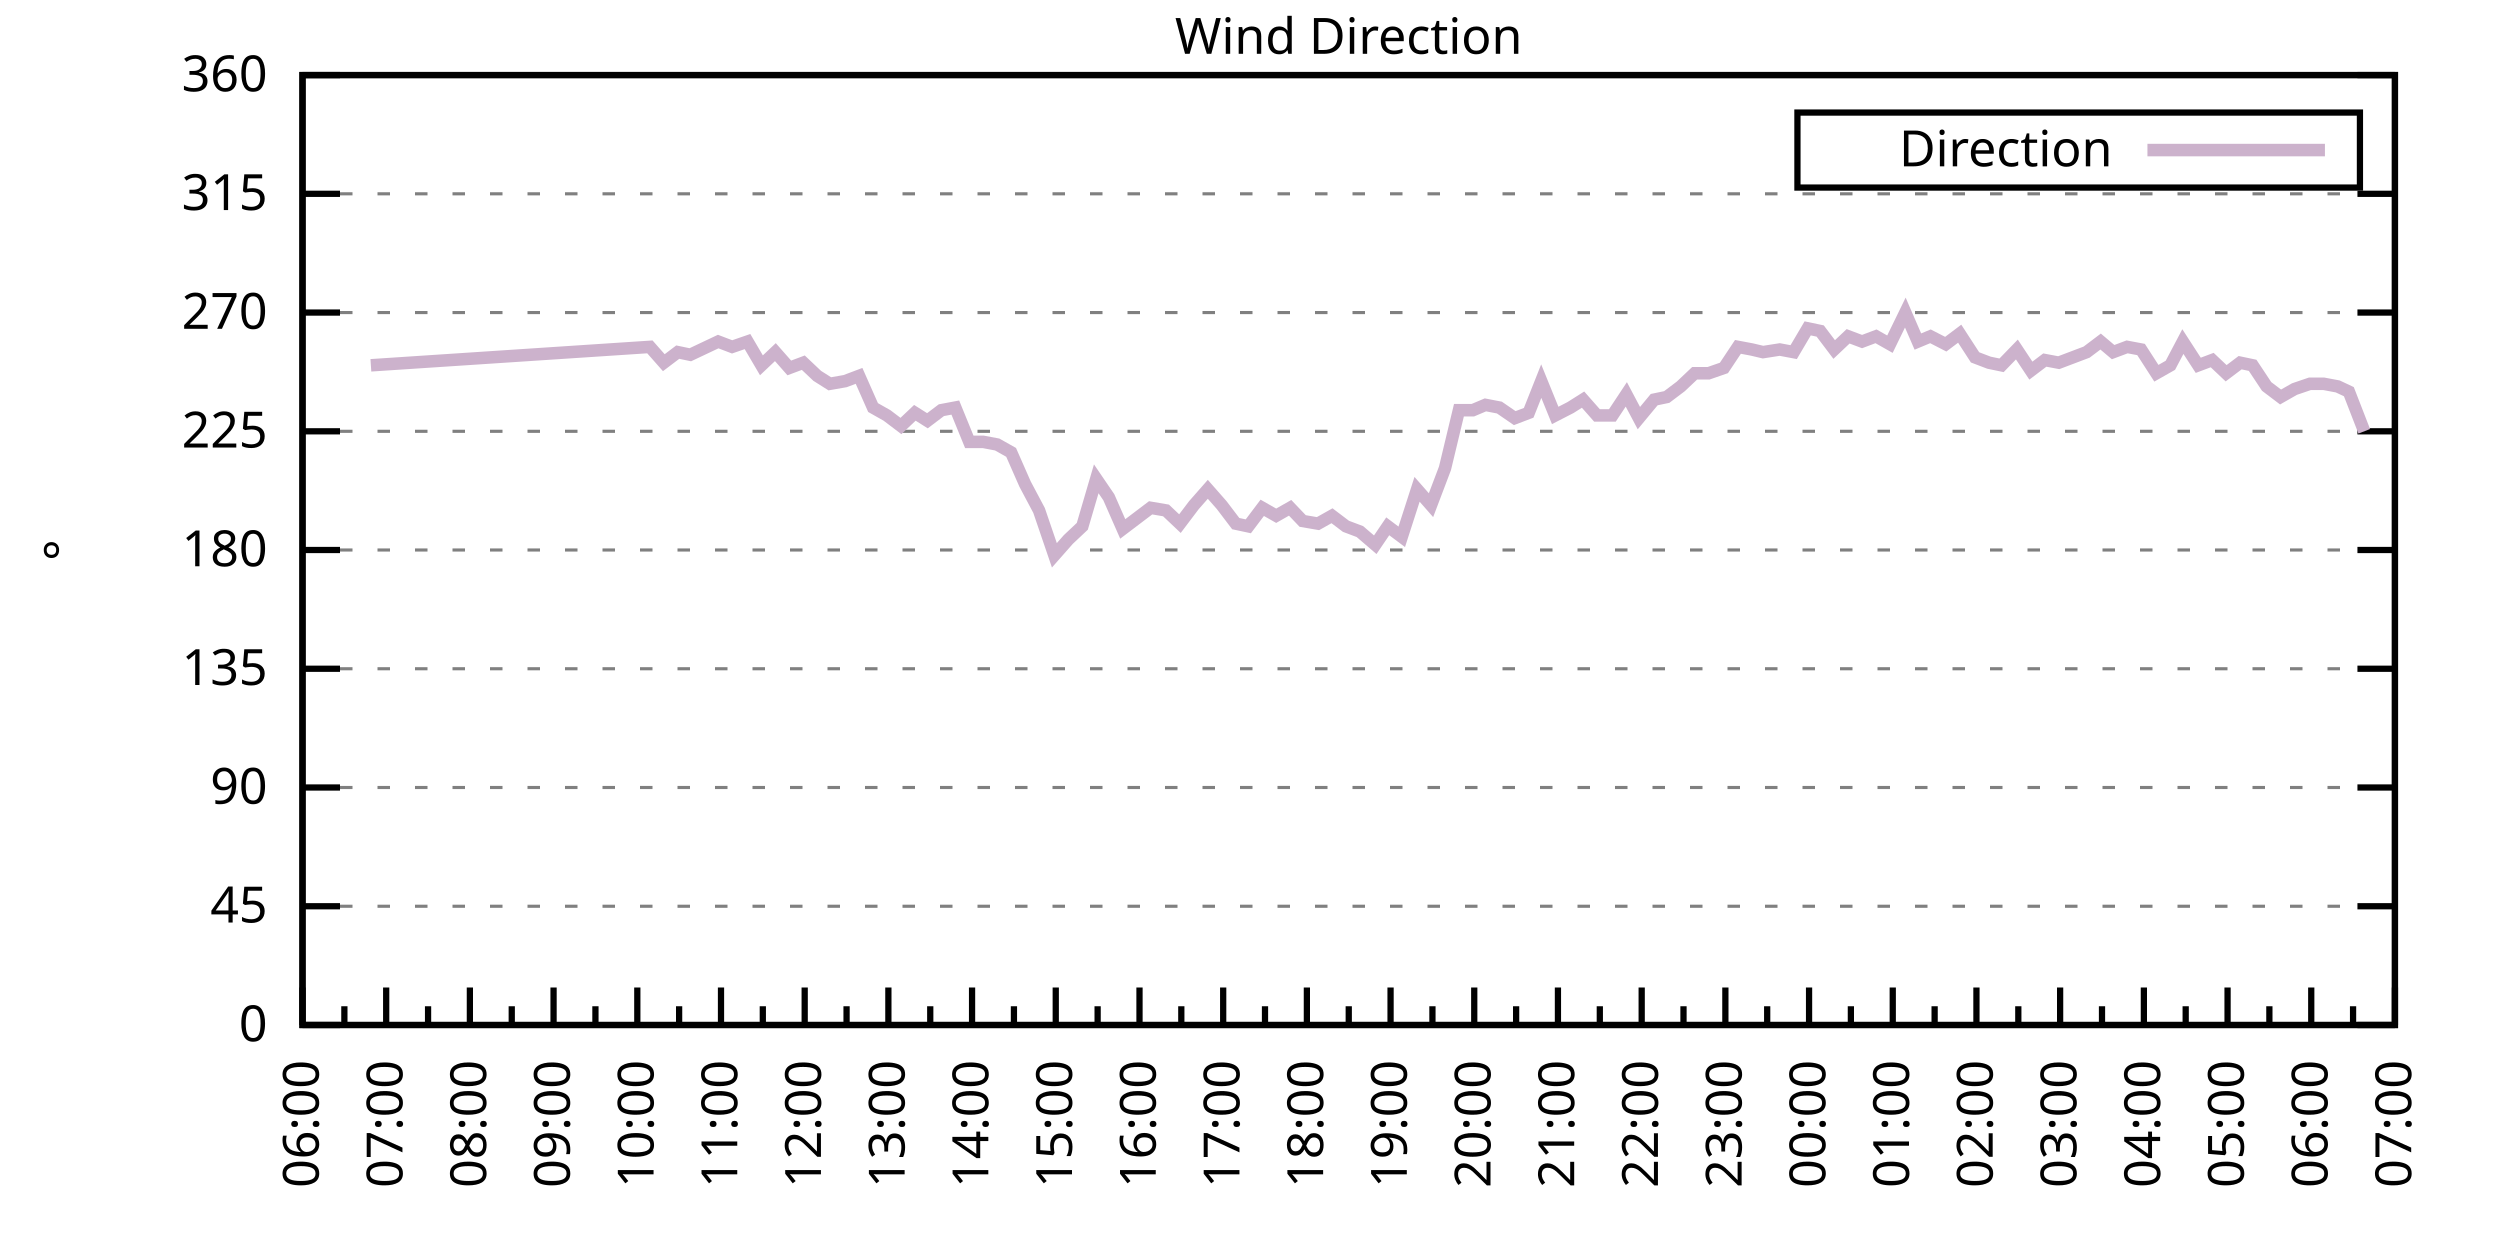
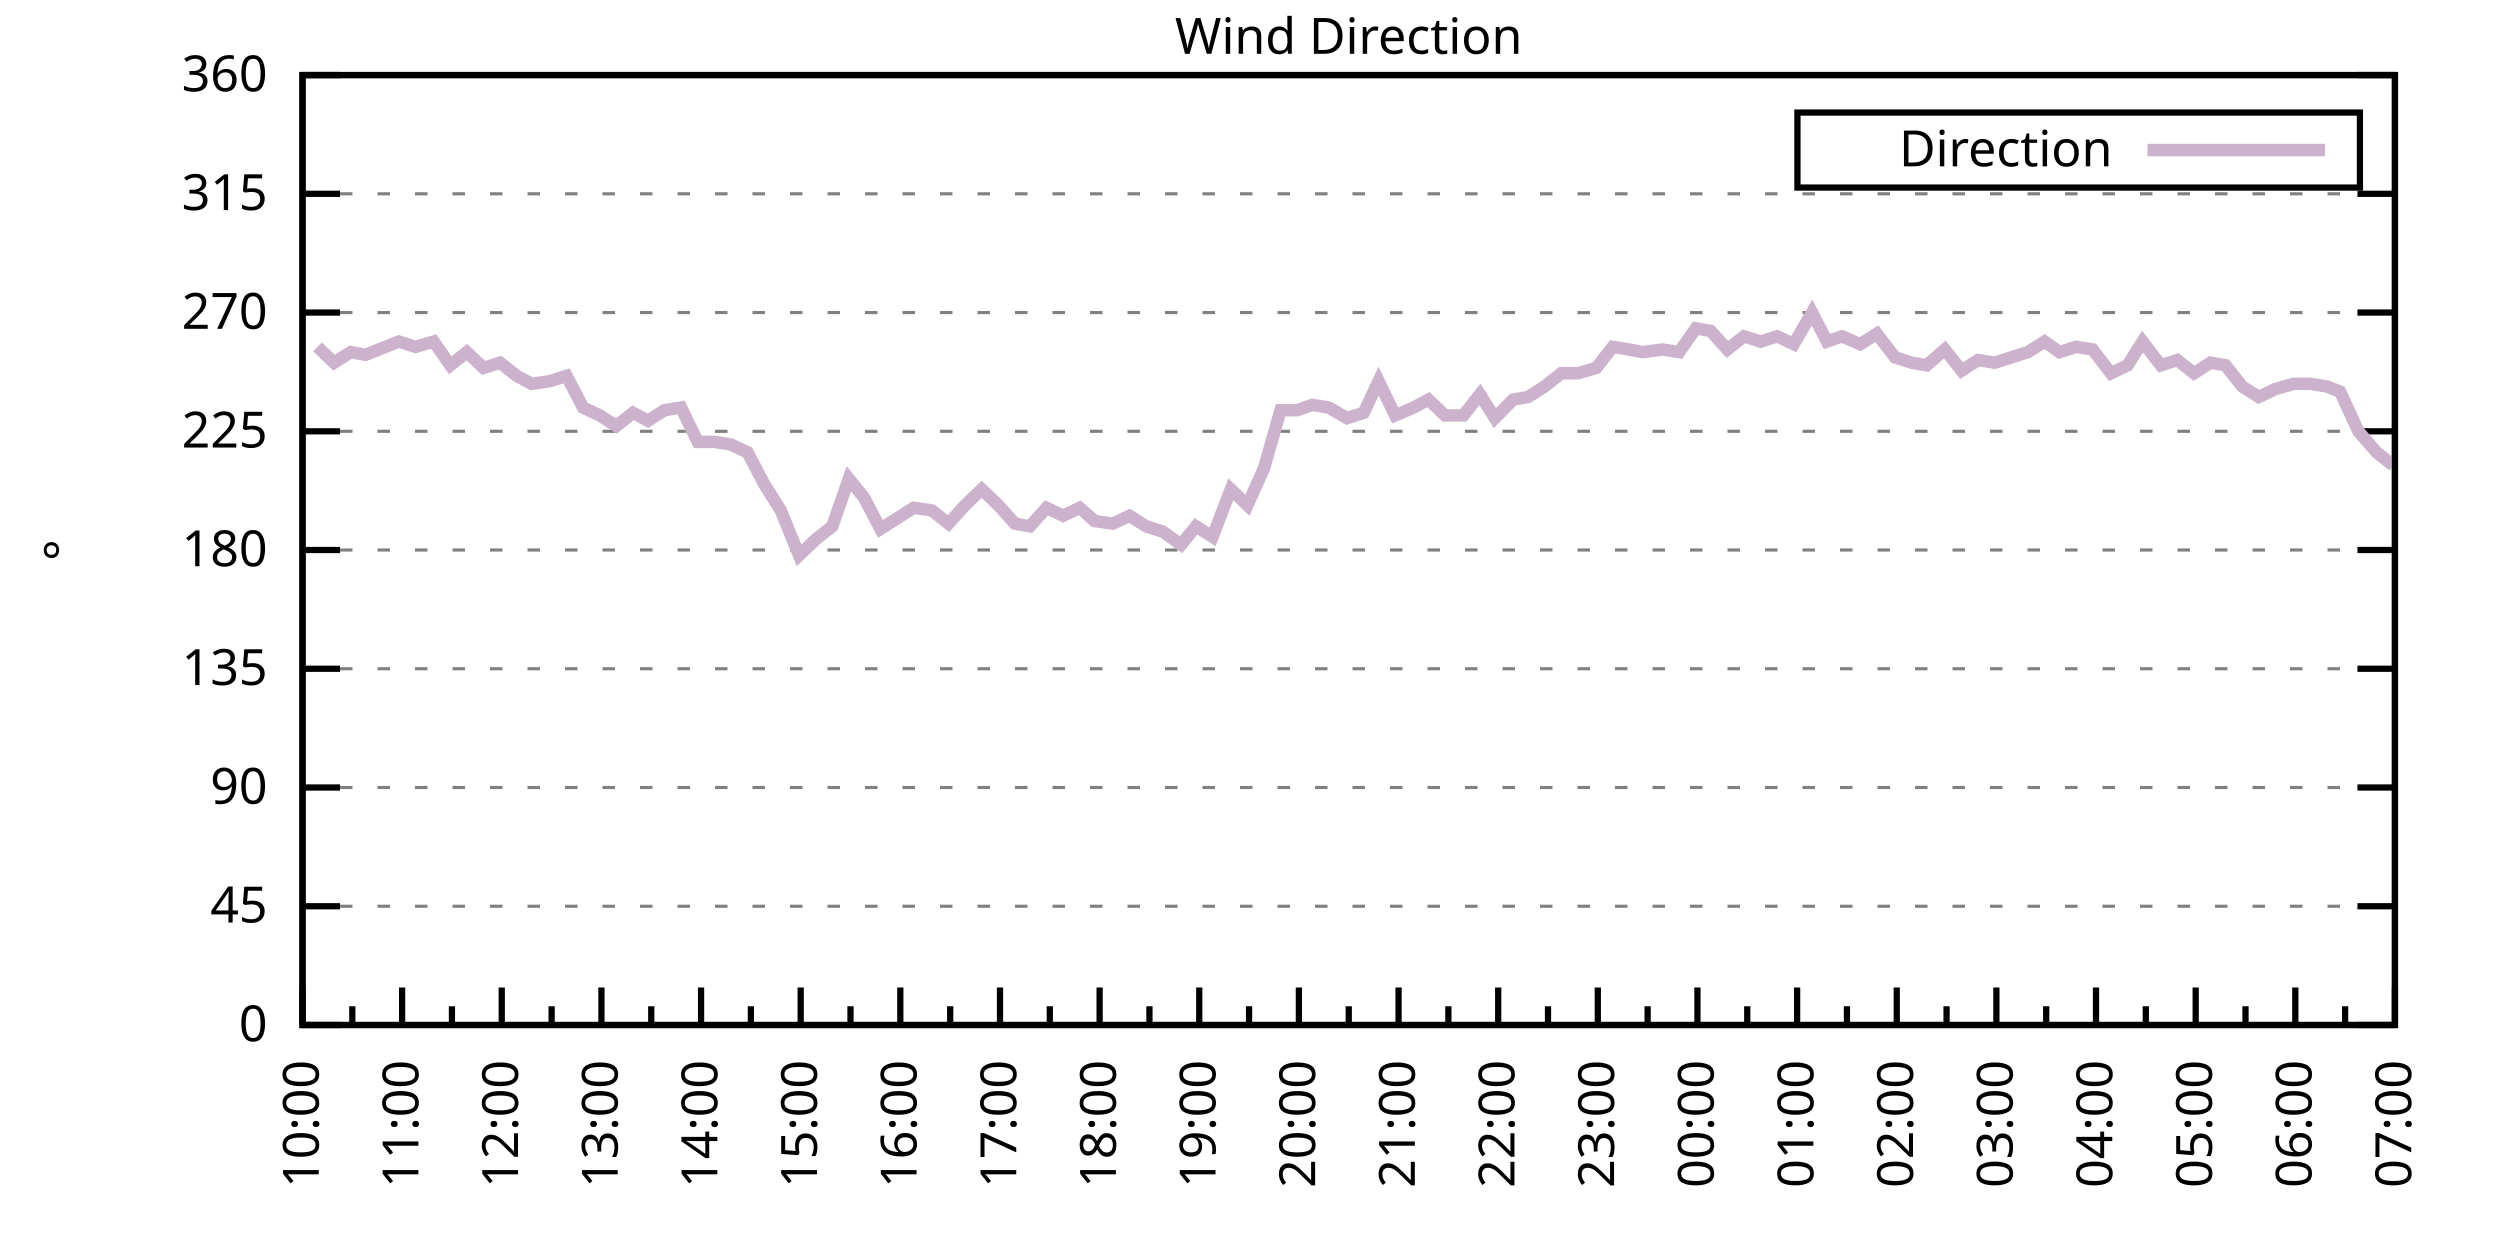
<svg xmlns="http://www.w3.org/2000/svg" xmlns:xlink="http://www.w3.org/1999/xlink" width="400" height="200" viewBox="0 0 400 200">
  <g id="gnuplot_canvas">
    <rect x="0" y="0" width="400" height="200" fill="none" />
    <defs>
      <circle id="gpDot" r="0.5" stroke-width="0.5" stroke="currentColor" />
      <path id="gpPt0" stroke-width="0.333" stroke="currentColor" d="M-1,0 h2 M0,-1 v2" />
      <path id="gpPt1" stroke-width="0.333" stroke="currentColor" d="M-1,-1 L1,1 M1,-1 L-1,1" />
      <path id="gpPt2" stroke-width="0.333" stroke="currentColor" d="M-1,0 L1,0 M0,-1 L0,1 M-1,-1 L1,1 M-1,1 L1,-1" />
      <rect id="gpPt3" stroke-width="0.333" stroke="currentColor" x="-1" y="-1" width="2" height="2" />
      <rect id="gpPt4" stroke-width="0.333" stroke="currentColor" fill="currentColor" x="-1" y="-1" width="2" height="2" />
      <circle id="gpPt5" stroke-width="0.333" stroke="currentColor" cx="0" cy="0" r="1" />
      <use xlink:href="#gpPt5" id="gpPt6" fill="currentColor" stroke="none" />
      <path id="gpPt7" stroke-width="0.333" stroke="currentColor" d="M0,-1.33 L-1.33,0.67 L1.33,0.67 z" />
      <use xlink:href="#gpPt7" id="gpPt8" fill="currentColor" stroke="none" />
      <use xlink:href="#gpPt7" id="gpPt9" stroke="currentColor" transform="rotate(180)" />
      <use xlink:href="#gpPt9" id="gpPt10" fill="currentColor" stroke="none" />
      <use xlink:href="#gpPt3" id="gpPt11" stroke="currentColor" transform="rotate(45)" />
      <use xlink:href="#gpPt11" id="gpPt12" fill="currentColor" stroke="none" />
      <path id="gpPt13" stroke-width="0.333" stroke="currentColor" d="M0,1.330 L1.265,0.411 L0.782,-1.067 L-0.782,-1.076 L-1.265,0.411 z" />
      <use xlink:href="#gpPt13" id="gpPt14" fill="currentColor" stroke="none" />
      <filter id="textbox" filterUnits="objectBoundingBox" x="0" y="0" height="1" width="1">
        <feFlood flood-color="white" flood-opacity="1" result="bgnd" />
        <feComposite in="SourceGraphic" in2="bgnd" operator="atop" />
      </filter>
      <filter id="greybox" filterUnits="objectBoundingBox" x="0" y="0" height="1" width="1">
        <feFlood flood-color="lightgrey" flood-opacity="1" result="grey" />
        <feComposite in="SourceGraphic" in2="grey" operator="atop" />
      </filter>
    </defs>
    <g fill="none" color="white" stroke="currentColor" stroke-width="1.00" stroke-linecap="butt" stroke-linejoin="miter">
</g>
    <g fill="none" color="black" stroke="currentColor" stroke-width="1.00" stroke-linecap="butt" stroke-linejoin="miter">
      <g stroke="none" shape-rendering="crispEdges">
        <polygon fill="rgb(255, 255, 255)" points="48.40,164.00 383.18,164.00 383.18,12.02 48.40,12.02 " />
      </g>
    </g>
    <g fill="none" color="black" stroke="currentColor" stroke-width="1.00" stroke-linecap="butt" stroke-linejoin="miter">
</g>
    <g fill="none" color="black" stroke="black" stroke-width="0.50" stroke-linecap="butt" stroke-linejoin="miter">
</g>
    <g fill="none" color="gray" stroke="currentColor" stroke-width="0.50" stroke-linecap="butt" stroke-linejoin="miter">
      <path stroke="gray" stroke-dasharray="2,4" class="gridline" d="M48.40,164.00 L383.19,164.00  " />
    </g>
    <g fill="none" color="gray" stroke="gray" stroke-width="1.00" stroke-linecap="butt" stroke-linejoin="miter">
</g>
    <g fill="none" color="black" stroke="currentColor" stroke-width="1.00" stroke-linecap="butt" stroke-linejoin="miter">
      <path stroke="black" d="M48.40,164.00 L54.40,164.00 M383.19,164.00 L377.19,164.00  " />
      <g transform="translate(42.80,166.60)" stroke="none" fill="black" font-family="Sans" font-size="8.00" text-anchor="end">
        <text>
          <tspan font-family="Sans"> 0</tspan>
        </text>
      </g>
    </g>
    <g fill="none" color="black" stroke="currentColor" stroke-width="1.00" stroke-linecap="butt" stroke-linejoin="miter">
</g>
    <g fill="none" color="black" stroke="black" stroke-width="0.50" stroke-linecap="butt" stroke-linejoin="miter">
</g>
    <g fill="none" color="gray" stroke="currentColor" stroke-width="0.50" stroke-linecap="butt" stroke-linejoin="miter">
      <path stroke="gray" stroke-dasharray="2,4" class="gridline" d="M48.40,145.00 L383.19,145.00  " />
    </g>
    <g fill="none" color="gray" stroke="gray" stroke-width="1.00" stroke-linecap="butt" stroke-linejoin="miter">
</g>
    <g fill="none" color="black" stroke="currentColor" stroke-width="1.00" stroke-linecap="butt" stroke-linejoin="miter">
      <path stroke="black" d="M48.40,145.00 L54.40,145.00 M383.19,145.00 L377.19,145.00  " />
      <g transform="translate(42.80,147.60)" stroke="none" fill="black" font-family="Sans" font-size="8.00" text-anchor="end">
        <text>
          <tspan font-family="Sans"> 45</tspan>
        </text>
      </g>
    </g>
    <g fill="none" color="black" stroke="currentColor" stroke-width="1.00" stroke-linecap="butt" stroke-linejoin="miter">
</g>
    <g fill="none" color="black" stroke="black" stroke-width="0.50" stroke-linecap="butt" stroke-linejoin="miter">
</g>
    <g fill="none" color="gray" stroke="currentColor" stroke-width="0.50" stroke-linecap="butt" stroke-linejoin="miter">
      <path stroke="gray" stroke-dasharray="2,4" class="gridline" d="M48.40,126.00 L383.19,126.00  " />
    </g>
    <g fill="none" color="gray" stroke="gray" stroke-width="1.00" stroke-linecap="butt" stroke-linejoin="miter">
</g>
    <g fill="none" color="black" stroke="currentColor" stroke-width="1.00" stroke-linecap="butt" stroke-linejoin="miter">
      <path stroke="black" d="M48.40,126.00 L54.40,126.00 M383.19,126.00 L377.19,126.00  " />
      <g transform="translate(42.80,128.60)" stroke="none" fill="black" font-family="Sans" font-size="8.00" text-anchor="end">
        <text>
          <tspan font-family="Sans"> 90</tspan>
        </text>
      </g>
    </g>
    <g fill="none" color="black" stroke="currentColor" stroke-width="1.00" stroke-linecap="butt" stroke-linejoin="miter">
</g>
    <g fill="none" color="black" stroke="black" stroke-width="0.50" stroke-linecap="butt" stroke-linejoin="miter">
</g>
    <g fill="none" color="gray" stroke="currentColor" stroke-width="0.50" stroke-linecap="butt" stroke-linejoin="miter">
      <path stroke="gray" stroke-dasharray="2,4" class="gridline" d="M48.40,107.00 L383.19,107.00  " />
    </g>
    <g fill="none" color="gray" stroke="gray" stroke-width="1.00" stroke-linecap="butt" stroke-linejoin="miter">
</g>
    <g fill="none" color="black" stroke="currentColor" stroke-width="1.00" stroke-linecap="butt" stroke-linejoin="miter">
      <path stroke="black" d="M48.40,107.00 L54.40,107.00 M383.19,107.00 L377.19,107.00  " />
      <g transform="translate(42.80,109.60)" stroke="none" fill="black" font-family="Sans" font-size="8.00" text-anchor="end">
        <text>
          <tspan font-family="Sans"> 135</tspan>
        </text>
      </g>
    </g>
    <g fill="none" color="black" stroke="currentColor" stroke-width="1.00" stroke-linecap="butt" stroke-linejoin="miter">
</g>
    <g fill="none" color="black" stroke="black" stroke-width="0.50" stroke-linecap="butt" stroke-linejoin="miter">
</g>
    <g fill="none" color="gray" stroke="currentColor" stroke-width="0.50" stroke-linecap="butt" stroke-linejoin="miter">
      <path stroke="gray" stroke-dasharray="2,4" class="gridline" d="M48.40,88.00 L383.19,88.00  " />
    </g>
    <g fill="none" color="gray" stroke="gray" stroke-width="1.00" stroke-linecap="butt" stroke-linejoin="miter">
</g>
    <g fill="none" color="black" stroke="currentColor" stroke-width="1.00" stroke-linecap="butt" stroke-linejoin="miter">
      <path stroke="black" d="M48.40,88.00 L54.40,88.00 M383.19,88.00 L377.19,88.00  " />
      <g transform="translate(42.80,90.60)" stroke="none" fill="black" font-family="Sans" font-size="8.00" text-anchor="end">
        <text>
          <tspan font-family="Sans"> 180</tspan>
        </text>
      </g>
    </g>
    <g fill="none" color="black" stroke="currentColor" stroke-width="1.00" stroke-linecap="butt" stroke-linejoin="miter">
</g>
    <g fill="none" color="black" stroke="black" stroke-width="0.50" stroke-linecap="butt" stroke-linejoin="miter">
</g>
    <g fill="none" color="gray" stroke="currentColor" stroke-width="0.50" stroke-linecap="butt" stroke-linejoin="miter">
      <path stroke="gray" stroke-dasharray="2,4" class="gridline" d="M48.40,69.01 L383.19,69.01  " />
    </g>
    <g fill="none" color="gray" stroke="gray" stroke-width="1.00" stroke-linecap="butt" stroke-linejoin="miter">
</g>
    <g fill="none" color="black" stroke="currentColor" stroke-width="1.00" stroke-linecap="butt" stroke-linejoin="miter">
      <path stroke="black" d="M48.40,69.01 L54.40,69.01 M383.19,69.01 L377.19,69.01  " />
      <g transform="translate(42.80,71.61)" stroke="none" fill="black" font-family="Sans" font-size="8.00" text-anchor="end">
        <text>
          <tspan font-family="Sans"> 225</tspan>
        </text>
      </g>
    </g>
    <g fill="none" color="black" stroke="currentColor" stroke-width="1.00" stroke-linecap="butt" stroke-linejoin="miter">
</g>
    <g fill="none" color="black" stroke="black" stroke-width="0.50" stroke-linecap="butt" stroke-linejoin="miter">
</g>
    <g fill="none" color="gray" stroke="currentColor" stroke-width="0.50" stroke-linecap="butt" stroke-linejoin="miter">
      <path stroke="gray" stroke-dasharray="2,4" class="gridline" d="M48.40,50.01 L383.19,50.01  " />
    </g>
    <g fill="none" color="gray" stroke="gray" stroke-width="1.00" stroke-linecap="butt" stroke-linejoin="miter">
</g>
    <g fill="none" color="black" stroke="currentColor" stroke-width="1.00" stroke-linecap="butt" stroke-linejoin="miter">
      <path stroke="black" d="M48.40,50.01 L54.40,50.01 M383.19,50.01 L377.19,50.01  " />
      <g transform="translate(42.80,52.61)" stroke="none" fill="black" font-family="Sans" font-size="8.00" text-anchor="end">
        <text>
          <tspan font-family="Sans"> 270</tspan>
        </text>
      </g>
    </g>
    <g fill="none" color="black" stroke="currentColor" stroke-width="1.00" stroke-linecap="butt" stroke-linejoin="miter">
</g>
    <g fill="none" color="black" stroke="black" stroke-width="0.50" stroke-linecap="butt" stroke-linejoin="miter">
</g>
    <g fill="none" color="gray" stroke="currentColor" stroke-width="0.50" stroke-linecap="butt" stroke-linejoin="miter">
      <path stroke="gray" stroke-dasharray="2,4" class="gridline" d="M48.40,31.01 L383.19,31.01  " />
    </g>
    <g fill="none" color="gray" stroke="gray" stroke-width="1.00" stroke-linecap="butt" stroke-linejoin="miter">
</g>
    <g fill="none" color="black" stroke="currentColor" stroke-width="1.00" stroke-linecap="butt" stroke-linejoin="miter">
      <path stroke="black" d="M48.40,31.01 L54.40,31.01 M383.19,31.01 L377.19,31.01  " />
      <g transform="translate(42.80,33.61)" stroke="none" fill="black" font-family="Sans" font-size="8.00" text-anchor="end">
        <text>
          <tspan font-family="Sans"> 315</tspan>
        </text>
      </g>
    </g>
    <g fill="none" color="black" stroke="currentColor" stroke-width="1.00" stroke-linecap="butt" stroke-linejoin="miter">
</g>
    <g fill="none" color="black" stroke="black" stroke-width="0.50" stroke-linecap="butt" stroke-linejoin="miter">
</g>
    <g fill="none" color="gray" stroke="currentColor" stroke-width="0.50" stroke-linecap="butt" stroke-linejoin="miter">
      <path stroke="gray" stroke-dasharray="2,4" class="gridline" d="M48.40,12.01 L383.19,12.01  " />
    </g>
    <g fill="none" color="gray" stroke="gray" stroke-width="1.00" stroke-linecap="butt" stroke-linejoin="miter">
</g>
    <g fill="none" color="black" stroke="currentColor" stroke-width="1.00" stroke-linecap="butt" stroke-linejoin="miter">
      <path stroke="black" d="M48.40,12.01 L54.40,12.01 M383.19,12.01 L377.19,12.01  " />
      <g transform="translate(42.80,14.61)" stroke="none" fill="black" font-family="Sans" font-size="8.00" text-anchor="end">
        <text>
          <tspan font-family="Sans"> 360</tspan>
        </text>
      </g>
    </g>
    <g fill="none" color="black" stroke="currentColor" stroke-width="1.00" stroke-linecap="butt" stroke-linejoin="miter">
      <path stroke="black" d="M48.40,164.00 L48.40,158.00  " />
      <g transform="translate(51.00,169.60) rotate(270)" stroke="none" fill="black" font-family="Sans" font-size="8.00" text-anchor="end">
        <text>
+           <tspan font-family="Sans">10:00</tspan>
+         </text>
+       </g>
+     </g>
+     <g fill="none" color="black" stroke="currentColor" stroke-width="1.00" stroke-linecap="butt" stroke-linejoin="miter">
+       <path stroke="black" d="M56.37,164.00 L56.37,161.00 M64.34,164.00 L64.34,158.00  " />
+       <g transform="translate(66.94,169.60) rotate(270)" stroke="none" fill="black" font-family="Sans" font-size="8.00" text-anchor="end">
+         <text>
+           <tspan font-family="Sans">11:00</tspan>
+         </text>
+       </g>
+     </g>
+     <g fill="none" color="black" stroke="currentColor" stroke-width="1.00" stroke-linecap="butt" stroke-linejoin="miter">
+       <path stroke="black" d="M72.31,164.00 L72.31,161.00 M80.28,164.00 L80.28,158.00  " />
+       <g transform="translate(82.88,169.60) rotate(270)" stroke="none" fill="black" font-family="Sans" font-size="8.00" text-anchor="end">
+         <text>
+           <tspan font-family="Sans">12:00</tspan>
+         </text>
+       </g>
+     </g>
+     <g fill="none" color="black" stroke="currentColor" stroke-width="1.00" stroke-linecap="butt" stroke-linejoin="miter">
+       <path stroke="black" d="M88.26,164.00 L88.26,161.00 M96.23,164.00 L96.23,158.00  " />
+       <g transform="translate(98.83,169.60) rotate(270)" stroke="none" fill="black" font-family="Sans" font-size="8.00" text-anchor="end">
+         <text>
+           <tspan font-family="Sans">13:00</tspan>
+         </text>
+       </g>
+     </g>
+     <g fill="none" color="black" stroke="currentColor" stroke-width="1.00" stroke-linecap="butt" stroke-linejoin="miter">
+       <path stroke="black" d="M104.20,164.00 L104.20,161.00 M112.17,164.00 L112.17,158.00  " />
+       <g transform="translate(114.77,169.60) rotate(270)" stroke="none" fill="black" font-family="Sans" font-size="8.00" text-anchor="end">
+         <text>
+           <tspan font-family="Sans">14:00</tspan>
+         </text>
+       </g>
+     </g>
+     <g fill="none" color="black" stroke="currentColor" stroke-width="1.00" stroke-linecap="butt" stroke-linejoin="miter">
+       <path stroke="black" d="M120.14,164.00 L120.14,161.00 M128.11,164.00 L128.11,158.00  " />
+       <g transform="translate(130.71,169.60) rotate(270)" stroke="none" fill="black" font-family="Sans" font-size="8.00" text-anchor="end">
+         <text>
+           <tspan font-family="Sans">15:00</tspan>
+         </text>
+       </g>
+     </g>
+     <g fill="none" color="black" stroke="currentColor" stroke-width="1.00" stroke-linecap="butt" stroke-linejoin="miter">
+       <path stroke="black" d="M136.08,164.00 L136.08,161.00 M144.05,164.00 L144.05,158.00  " />
+       <g transform="translate(146.65,169.60) rotate(270)" stroke="none" fill="black" font-family="Sans" font-size="8.00" text-anchor="end">
+         <text>
+           <tspan font-family="Sans">16:00</tspan>
+         </text>
+       </g>
+     </g>
+     <g fill="none" color="black" stroke="currentColor" stroke-width="1.00" stroke-linecap="butt" stroke-linejoin="miter">
+       <path stroke="black" d="M152.03,164.00 L152.03,161.00 M160.00,164.00 L160.00,158.00  " />
+       <g transform="translate(162.60,169.60) rotate(270)" stroke="none" fill="black" font-family="Sans" font-size="8.00" text-anchor="end">
+         <text>
+           <tspan font-family="Sans">17:00</tspan>
+         </text>
+       </g>
+     </g>
+     <g fill="none" color="black" stroke="currentColor" stroke-width="1.00" stroke-linecap="butt" stroke-linejoin="miter">
+       <path stroke="black" d="M167.97,164.00 L167.97,161.00 M175.94,164.00 L175.94,158.00  " />
+       <g transform="translate(178.54,169.60) rotate(270)" stroke="none" fill="black" font-family="Sans" font-size="8.00" text-anchor="end">
+         <text>
+           <tspan font-family="Sans">18:00</tspan>
+         </text>
+       </g>
+     </g>
+     <g fill="none" color="black" stroke="currentColor" stroke-width="1.00" stroke-linecap="butt" stroke-linejoin="miter">
+       <path stroke="black" d="M183.91,164.00 L183.91,161.00 M191.88,164.00 L191.88,158.00  " />
+       <g transform="translate(194.48,169.60) rotate(270)" stroke="none" fill="black" font-family="Sans" font-size="8.00" text-anchor="end">
+         <text>
+           <tspan font-family="Sans">19:00</tspan>
+         </text>
+       </g>
+     </g>
+     <g fill="none" color="black" stroke="currentColor" stroke-width="1.00" stroke-linecap="butt" stroke-linejoin="miter">
+       <path stroke="black" d="M199.85,164.00 L199.85,161.00 M207.82,164.00 L207.82,158.00  " />
+       <g transform="translate(210.42,169.60) rotate(270)" stroke="none" fill="black" font-family="Sans" font-size="8.00" text-anchor="end">
+         <text>
+           <tspan font-family="Sans">20:00</tspan>
+         </text>
+       </g>
+     </g>
+     <g fill="none" color="black" stroke="currentColor" stroke-width="1.00" stroke-linecap="butt" stroke-linejoin="miter">
+       <path stroke="black" d="M215.80,164.00 L215.80,161.00 M223.77,164.00 L223.77,158.00  " />
+       <g transform="translate(226.37,169.60) rotate(270)" stroke="none" fill="black" font-family="Sans" font-size="8.00" text-anchor="end">
+         <text>
+           <tspan font-family="Sans">21:00</tspan>
+         </text>
+       </g>
+     </g>
+     <g fill="none" color="black" stroke="currentColor" stroke-width="1.00" stroke-linecap="butt" stroke-linejoin="miter">
+       <path stroke="black" d="M231.74,164.00 L231.74,161.00 M239.71,164.00 L239.71,158.00  " />
+       <g transform="translate(242.31,169.60) rotate(270)" stroke="none" fill="black" font-family="Sans" font-size="8.00" text-anchor="end">
+         <text>
+           <tspan font-family="Sans">22:00</tspan>
+         </text>
+       </g>
+     </g>
+     <g fill="none" color="black" stroke="currentColor" stroke-width="1.00" stroke-linecap="butt" stroke-linejoin="miter">
+       <path stroke="black" d="M247.68,164.00 L247.68,161.00 M255.65,164.00 L255.65,158.00  " />
+       <g transform="translate(258.25,169.60) rotate(270)" stroke="none" fill="black" font-family="Sans" font-size="8.00" text-anchor="end">
+         <text>
+           <tspan font-family="Sans">23:00</tspan>
+         </text>
+       </g>
+     </g>
+     <g fill="none" color="black" stroke="currentColor" stroke-width="1.00" stroke-linecap="butt" stroke-linejoin="miter">
+       <path stroke="black" d="M263.62,164.00 L263.62,161.00 M271.59,164.00 L271.59,158.00  " />
+       <g transform="translate(274.19,169.60) rotate(270)" stroke="none" fill="black" font-family="Sans" font-size="8.00" text-anchor="end">
+         <text>
+           <tspan font-family="Sans">00:00</tspan>
+         </text>
+       </g>
+     </g>
+     <g fill="none" color="black" stroke="currentColor" stroke-width="1.00" stroke-linecap="butt" stroke-linejoin="miter">
+       <path stroke="black" d="M279.56,164.00 L279.56,161.00 M287.54,164.00 L287.54,158.00  " />
+       <g transform="translate(290.14,169.60) rotate(270)" stroke="none" fill="black" font-family="Sans" font-size="8.00" text-anchor="end">
+         <text>
+           <tspan font-family="Sans">01:00</tspan>
+         </text>
+       </g>
+     </g>
+     <g fill="none" color="black" stroke="currentColor" stroke-width="1.00" stroke-linecap="butt" stroke-linejoin="miter">
+       <path stroke="black" d="M295.51,164.00 L295.51,161.00 M303.48,164.00 L303.48,158.00  " />
+       <g transform="translate(306.08,169.60) rotate(270)" stroke="none" fill="black" font-family="Sans" font-size="8.00" text-anchor="end">
+         <text>
+           <tspan font-family="Sans">02:00</tspan>
+         </text>
+       </g>
+     </g>
+     <g fill="none" color="black" stroke="currentColor" stroke-width="1.00" stroke-linecap="butt" stroke-linejoin="miter">
+       <path stroke="black" d="M311.45,164.00 L311.45,161.00 M319.42,164.00 L319.42,158.00  " />
+       <g transform="translate(322.02,169.60) rotate(270)" stroke="none" fill="black" font-family="Sans" font-size="8.00" text-anchor="end">
+         <text>
+           <tspan font-family="Sans">03:00</tspan>
+         </text>
+       </g>
+     </g>
+     <g fill="none" color="black" stroke="currentColor" stroke-width="1.00" stroke-linecap="butt" stroke-linejoin="miter">
+       <path stroke="black" d="M327.39,164.00 L327.39,161.00 M335.36,164.00 L335.36,158.00  " />
+       <g transform="translate(337.96,169.60) rotate(270)" stroke="none" fill="black" font-family="Sans" font-size="8.00" text-anchor="end">
+         <text>
+           <tspan font-family="Sans">04:00</tspan>
+         </text>
+       </g>
+     </g>
+     <g fill="none" color="black" stroke="currentColor" stroke-width="1.00" stroke-linecap="butt" stroke-linejoin="miter">
+       <path stroke="black" d="M343.33,164.00 L343.33,161.00 M351.31,164.00 L351.31,158.00  " />
+       <g transform="translate(353.91,169.60) rotate(270)" stroke="none" fill="black" font-family="Sans" font-size="8.00" text-anchor="end">
+         <text>
+           <tspan font-family="Sans">05:00</tspan>
+         </text>
+       </g>
+     </g>
+     <g fill="none" color="black" stroke="currentColor" stroke-width="1.00" stroke-linecap="butt" stroke-linejoin="miter">
+       <path stroke="black" d="M359.28,164.00 L359.28,161.00 M367.25,164.00 L367.25,158.00  " />
+       <g transform="translate(369.85,169.60) rotate(270)" stroke="none" fill="black" font-family="Sans" font-size="8.00" text-anchor="end">
+         <text>
          <tspan font-family="Sans">06:00</tspan>
        </text>
      </g>
    </g>
    <g fill="none" color="black" stroke="currentColor" stroke-width="1.00" stroke-linecap="butt" stroke-linejoin="miter">
-       <path stroke="black" d="M55.10,164.00 L55.10,161.00 M61.79,164.00 L61.79,158.00  " />
-       <g transform="translate(64.39,169.60) rotate(270)" stroke="none" fill="black" font-family="Sans" font-size="8.00" text-anchor="end">
-         <text>
-           <tspan font-family="Sans">07:00</tspan>
-         </text>
-       </g>
-     </g>
-     <g fill="none" color="black" stroke="currentColor" stroke-width="1.00" stroke-linecap="butt" stroke-linejoin="miter">
-       <path stroke="black" d="M68.49,164.00 L68.49,161.00 M75.18,164.00 L75.18,158.00  " />
-       <g transform="translate(77.78,169.60) rotate(270)" stroke="none" fill="black" font-family="Sans" font-size="8.00" text-anchor="end">
-         <text>
-           <tspan font-family="Sans">08:00</tspan>
-         </text>
-       </g>
-     </g>
-     <g fill="none" color="black" stroke="currentColor" stroke-width="1.00" stroke-linecap="butt" stroke-linejoin="miter">
-       <path stroke="black" d="M81.88,164.00 L81.88,161.00 M88.57,164.00 L88.57,158.00  " />
-       <g transform="translate(91.17,169.60) rotate(270)" stroke="none" fill="black" font-family="Sans" font-size="8.00" text-anchor="end">
-         <text>
-           <tspan font-family="Sans">09:00</tspan>
-         </text>
-       </g>
-     </g>
-     <g fill="none" color="black" stroke="currentColor" stroke-width="1.00" stroke-linecap="butt" stroke-linejoin="miter">
-       <path stroke="black" d="M95.27,164.00 L95.27,161.00 M101.97,164.00 L101.97,158.00  " />
-       <g transform="translate(104.57,169.60) rotate(270)" stroke="none" fill="black" font-family="Sans" font-size="8.00" text-anchor="end">
-         <text>
-           <tspan font-family="Sans">10:00</tspan>
-         </text>
-       </g>
-     </g>
-     <g fill="none" color="black" stroke="currentColor" stroke-width="1.00" stroke-linecap="butt" stroke-linejoin="miter">
-       <path stroke="black" d="M108.66,164.00 L108.66,161.00 M115.36,164.00 L115.36,158.00  " />
-       <g transform="translate(117.96,169.60) rotate(270)" stroke="none" fill="black" font-family="Sans" font-size="8.00" text-anchor="end">
-         <text>
-           <tspan font-family="Sans">11:00</tspan>
-         </text>
-       </g>
-     </g>
-     <g fill="none" color="black" stroke="currentColor" stroke-width="1.00" stroke-linecap="butt" stroke-linejoin="miter">
-       <path stroke="black" d="M122.05,164.00 L122.05,161.00 M128.75,164.00 L128.75,158.00  " />
-       <g transform="translate(131.35,169.60) rotate(270)" stroke="none" fill="black" font-family="Sans" font-size="8.00" text-anchor="end">
-         <text>
-           <tspan font-family="Sans">12:00</tspan>
-         </text>
-       </g>
-     </g>
-     <g fill="none" color="black" stroke="currentColor" stroke-width="1.00" stroke-linecap="butt" stroke-linejoin="miter">
-       <path stroke="black" d="M135.45,164.00 L135.45,161.00 M142.14,164.00 L142.14,158.00  " />
-       <g transform="translate(144.74,169.60) rotate(270)" stroke="none" fill="black" font-family="Sans" font-size="8.00" text-anchor="end">
-         <text>
-           <tspan font-family="Sans">13:00</tspan>
-         </text>
-       </g>
-     </g>
-     <g fill="none" color="black" stroke="currentColor" stroke-width="1.00" stroke-linecap="butt" stroke-linejoin="miter">
-       <path stroke="black" d="M148.84,164.00 L148.84,161.00 M155.53,164.00 L155.53,158.00  " />
-       <g transform="translate(158.13,169.60) rotate(270)" stroke="none" fill="black" font-family="Sans" font-size="8.00" text-anchor="end">
-         <text>
-           <tspan font-family="Sans">14:00</tspan>
-         </text>
-       </g>
-     </g>
-     <g fill="none" color="black" stroke="currentColor" stroke-width="1.00" stroke-linecap="butt" stroke-linejoin="miter">
-       <path stroke="black" d="M162.23,164.00 L162.23,161.00 M168.92,164.00 L168.92,158.00  " />
-       <g transform="translate(171.52,169.60) rotate(270)" stroke="none" fill="black" font-family="Sans" font-size="8.00" text-anchor="end">
-         <text>
-           <tspan font-family="Sans">15:00</tspan>
-         </text>
-       </g>
-     </g>
-     <g fill="none" color="black" stroke="currentColor" stroke-width="1.00" stroke-linecap="butt" stroke-linejoin="miter">
-       <path stroke="black" d="M175.62,164.00 L175.62,161.00 M182.32,164.00 L182.32,158.00  " />
-       <g transform="translate(184.92,169.60) rotate(270)" stroke="none" fill="black" font-family="Sans" font-size="8.00" text-anchor="end">
-         <text>
-           <tspan font-family="Sans">16:00</tspan>
-         </text>
-       </g>
-     </g>
-     <g fill="none" color="black" stroke="currentColor" stroke-width="1.00" stroke-linecap="butt" stroke-linejoin="miter">
-       <path stroke="black" d="M189.01,164.00 L189.01,161.00 M195.71,164.00 L195.71,158.00  " />
-       <g transform="translate(198.31,169.60) rotate(270)" stroke="none" fill="black" font-family="Sans" font-size="8.00" text-anchor="end">
-         <text>
-           <tspan font-family="Sans">17:00</tspan>
-         </text>
-       </g>
-     </g>
-     <g fill="none" color="black" stroke="currentColor" stroke-width="1.00" stroke-linecap="butt" stroke-linejoin="miter">
-       <path stroke="black" d="M202.40,164.00 L202.40,161.00 M209.10,164.00 L209.10,158.00  " />
-       <g transform="translate(211.70,169.60) rotate(270)" stroke="none" fill="black" font-family="Sans" font-size="8.00" text-anchor="end">
-         <text>
-           <tspan font-family="Sans">18:00</tspan>
-         </text>
-       </g>
-     </g>
-     <g fill="none" color="black" stroke="currentColor" stroke-width="1.00" stroke-linecap="butt" stroke-linejoin="miter">
-       <path stroke="black" d="M215.80,164.00 L215.80,161.00 M222.49,164.00 L222.49,158.00  " />
-       <g transform="translate(225.09,169.60) rotate(270)" stroke="none" fill="black" font-family="Sans" font-size="8.00" text-anchor="end">
-         <text>
-           <tspan font-family="Sans">19:00</tspan>
-         </text>
-       </g>
-     </g>
-     <g fill="none" color="black" stroke="currentColor" stroke-width="1.00" stroke-linecap="butt" stroke-linejoin="miter">
-       <path stroke="black" d="M229.19,164.00 L229.19,161.00 M235.88,164.00 L235.88,158.00  " />
-       <g transform="translate(238.48,169.60) rotate(270)" stroke="none" fill="black" font-family="Sans" font-size="8.00" text-anchor="end">
-         <text>
-           <tspan font-family="Sans">20:00</tspan>
-         </text>
-       </g>
-     </g>
-     <g fill="none" color="black" stroke="currentColor" stroke-width="1.00" stroke-linecap="butt" stroke-linejoin="miter">
-       <path stroke="black" d="M242.58,164.00 L242.58,161.00 M249.27,164.00 L249.27,158.00  " />
-       <g transform="translate(251.87,169.60) rotate(270)" stroke="none" fill="black" font-family="Sans" font-size="8.00" text-anchor="end">
-         <text>
-           <tspan font-family="Sans">21:00</tspan>
-         </text>
-       </g>
-     </g>
-     <g fill="none" color="black" stroke="currentColor" stroke-width="1.00" stroke-linecap="butt" stroke-linejoin="miter">
-       <path stroke="black" d="M255.97,164.00 L255.97,161.00 M262.67,164.00 L262.67,158.00  " />
-       <g transform="translate(265.27,169.60) rotate(270)" stroke="none" fill="black" font-family="Sans" font-size="8.00" text-anchor="end">
-         <text>
-           <tspan font-family="Sans">22:00</tspan>
-         </text>
-       </g>
-     </g>
-     <g fill="none" color="black" stroke="currentColor" stroke-width="1.00" stroke-linecap="butt" stroke-linejoin="miter">
-       <path stroke="black" d="M269.36,164.00 L269.36,161.00 M276.06,164.00 L276.06,158.00  " />
-       <g transform="translate(278.66,169.60) rotate(270)" stroke="none" fill="black" font-family="Sans" font-size="8.00" text-anchor="end">
-         <text>
-           <tspan font-family="Sans">23:00</tspan>
-         </text>
-       </g>
-     </g>
-     <g fill="none" color="black" stroke="currentColor" stroke-width="1.00" stroke-linecap="butt" stroke-linejoin="miter">
-       <path stroke="black" d="M282.75,164.00 L282.75,161.00 M289.45,164.00 L289.45,158.00  " />
-       <g transform="translate(292.05,169.60) rotate(270)" stroke="none" fill="black" font-family="Sans" font-size="8.00" text-anchor="end">
-         <text>
-           <tspan font-family="Sans">00:00</tspan>
-         </text>
-       </g>
-     </g>
-     <g fill="none" color="black" stroke="currentColor" stroke-width="1.00" stroke-linecap="butt" stroke-linejoin="miter">
-       <path stroke="black" d="M296.14,164.00 L296.14,161.00 M302.84,164.00 L302.84,158.00  " />
-       <g transform="translate(305.44,169.60) rotate(270)" stroke="none" fill="black" font-family="Sans" font-size="8.00" text-anchor="end">
-         <text>
-           <tspan font-family="Sans">01:00</tspan>
-         </text>
-       </g>
-     </g>
-     <g fill="none" color="black" stroke="currentColor" stroke-width="1.00" stroke-linecap="butt" stroke-linejoin="miter">
-       <path stroke="black" d="M309.54,164.00 L309.54,161.00 M316.23,164.00 L316.23,158.00  " />
-       <g transform="translate(318.83,169.60) rotate(270)" stroke="none" fill="black" font-family="Sans" font-size="8.00" text-anchor="end">
-         <text>
-           <tspan font-family="Sans">02:00</tspan>
-         </text>
-       </g>
-     </g>
-     <g fill="none" color="black" stroke="currentColor" stroke-width="1.00" stroke-linecap="butt" stroke-linejoin="miter">
-       <path stroke="black" d="M322.93,164.00 L322.93,161.00 M329.62,164.00 L329.62,158.00  " />
-       <g transform="translate(332.22,169.60) rotate(270)" stroke="none" fill="black" font-family="Sans" font-size="8.00" text-anchor="end">
-         <text>
-           <tspan font-family="Sans">03:00</tspan>
-         </text>
-       </g>
-     </g>
-     <g fill="none" color="black" stroke="currentColor" stroke-width="1.00" stroke-linecap="butt" stroke-linejoin="miter">
-       <path stroke="black" d="M336.32,164.00 L336.32,161.00 M343.02,164.00 L343.02,158.00  " />
-       <g transform="translate(345.62,169.60) rotate(270)" stroke="none" fill="black" font-family="Sans" font-size="8.00" text-anchor="end">
-         <text>
-           <tspan font-family="Sans">04:00</tspan>
-         </text>
-       </g>
-     </g>
-     <g fill="none" color="black" stroke="currentColor" stroke-width="1.00" stroke-linecap="butt" stroke-linejoin="miter">
-       <path stroke="black" d="M349.71,164.00 L349.71,161.00 M356.41,164.00 L356.41,158.00  " />
-       <g transform="translate(359.01,169.60) rotate(270)" stroke="none" fill="black" font-family="Sans" font-size="8.00" text-anchor="end">
-         <text>
-           <tspan font-family="Sans">05:00</tspan>
-         </text>
-       </g>
-     </g>
-     <g fill="none" color="black" stroke="currentColor" stroke-width="1.00" stroke-linecap="butt" stroke-linejoin="miter">
-       <path stroke="black" d="M363.10,164.00 L363.10,161.00 M369.80,164.00 L369.80,158.00  " />
-       <g transform="translate(372.40,169.60) rotate(270)" stroke="none" fill="black" font-family="Sans" font-size="8.00" text-anchor="end">
-         <text>
-           <tspan font-family="Sans">06:00</tspan>
-         </text>
-       </g>
-     </g>
-     <g fill="none" color="black" stroke="currentColor" stroke-width="1.00" stroke-linecap="butt" stroke-linejoin="miter">
-       <path stroke="black" d="M376.49,164.00 L376.49,161.00 M383.19,164.00 L383.19,158.00  " />
+       <path stroke="black" d="M375.22,164.00 L375.22,161.00 M383.19,164.00 L383.19,158.00  " />
      <g transform="translate(385.79,169.60) rotate(270)" stroke="none" fill="black" font-family="Sans" font-size="8.00" text-anchor="end">
        <text>
          <tspan font-family="Sans">07:00</tspan>
        </text>
      </g>
    </g>
    <g fill="none" color="black" stroke="currentColor" stroke-width="1.00" stroke-linecap="butt" stroke-linejoin="miter">
</g>
    <g fill="none" color="black" stroke="currentColor" stroke-width="1.00" stroke-linecap="butt" stroke-linejoin="miter">
      <path stroke="black" d="M48.40,12.01 L48.40,164.00 L383.19,164.00 L383.19,12.01 L48.40,12.01 Z  " />
    </g>
    <g fill="none" color="black" stroke="currentColor" stroke-width="1.00" stroke-linecap="butt" stroke-linejoin="miter">
      <g transform="translate(12.80,88.01) rotate(270)" stroke="none" fill="black" font-family="Sans" font-size="8.00" text-anchor="middle">
        <text>
          <tspan font-family="Sans">°</tspan>
        </text>
      </g>
    </g>
    <g fill="none" color="black" stroke="currentColor" stroke-width="1.00" stroke-linecap="butt" stroke-linejoin="miter">
</g>
    <g fill="none" color="black" stroke="currentColor" stroke-width="1.00" stroke-linecap="butt" stroke-linejoin="miter">
      <path stroke="black" d="M287.59,30.01 L287.59,18.01 L377.59,18.01 L377.59,30.01 L287.59,30.01 Z  " />
    </g>
    <g id="Wind_direction_plot_1">
      <g fill="none" color="white" stroke="black" stroke-width="2.00" stroke-linecap="butt" stroke-linejoin="miter">
</g>
      <g fill="none" color="black" stroke="currentColor" stroke-width="2.00" stroke-linecap="butt" stroke-linejoin="miter">
        <g transform="translate(337.99,26.61)" stroke="none" fill="black" font-family="Sans" font-size="8.00" text-anchor="end">
          <text>
            <tspan font-family="Sans">Direction</tspan>
          </text>
        </g>
      </g>
      <g fill="none" color="black" stroke="currentColor" stroke-width="2.00" stroke-linecap="butt" stroke-linejoin="miter">
-         <path stroke="rgb(204, 178, 204)" d="M343.59,24.01 L371.99,24.01 M59.34,58.45 L103.98,55.50 L106.21,58.03 L108.44,56.34 L110.45,56.76 L114.91,54.65   L117.14,55.50 L119.60,54.65 L121.83,58.45 L124.06,56.34 L126.29,58.87 L128.53,58.03 L130.76,60.14 L132.77,61.41   L135.22,60.98 L137.45,60.14 L139.69,65.21 L141.92,66.47 L144.15,68.16 L146.38,66.05 L148.39,67.32 L150.62,65.63   L152.85,65.21 L155.09,70.70 L157.32,70.70 L159.55,71.12 L161.78,72.38 L164.01,77.45 L166.25,81.67 L168.70,88.85   L170.93,86.32 L173.17,84.21 L175.40,76.61 L177.41,79.56 L179.64,84.63 L181.87,82.94 L184.10,81.25 L186.56,81.67   L188.79,83.78 L191.02,80.83 L193.25,78.29 L195.48,80.83 L197.72,83.78 L199.73,84.21 L201.96,81.25 L204.19,82.52   L206.42,81.25 L208.43,83.36 L210.88,83.78 L213.12,82.52 L215.35,84.21 L217.58,85.05 L220.04,87.16 L222.04,84.21   L224.28,85.89 L226.73,78.29 L228.96,80.83 L231.20,74.92 L233.43,65.63 L235.66,65.63 L237.67,64.78 L239.90,65.21   L242.36,66.90 L244.59,66.05 L246.60,60.98 L248.83,66.47 L251.28,65.21 L253.29,63.94 L255.52,66.47 L257.98,66.47   L260.21,63.10 L262.22,66.90 L264.67,63.94 L266.68,63.52 L268.92,61.83 L271.15,59.72 L273.38,59.72 L275.83,58.87   L278.07,55.50 L280.30,55.92 L282.08,56.34 L284.76,55.92 L286.99,56.34 L289.23,52.54 L291.23,52.96 L293.47,55.92   L295.70,53.81 L297.93,54.65 L300.16,53.81 L302.39,55.07 L304.85,50.01 L306.86,54.65 L308.87,53.81 L311.32,55.07   L313.55,53.39 L316.01,57.18 L318.24,58.03 L320.25,58.45 L322.70,55.92 L324.94,59.30 L327.17,57.61 L329.40,58.03   L333.86,56.34 L336.10,54.65 L338.10,56.34 L340.34,55.50 L342.57,55.92 L345.02,59.72 L347.26,58.45 L349.26,54.65   L351.72,58.45 L353.95,57.61 L356.18,59.72 L358.42,58.03 L360.42,58.45 L362.66,61.83 L364.89,63.52 L367.12,62.25   L369.58,61.41 L371.81,61.41 L374.04,61.83 L375.82,62.67 L378.28,69.01  " />
+         <path stroke="rgb(204, 178, 204)" d="M343.59,24.01 L371.99,24.01 M50.79,55.50 L53.45,58.03 L56.11,56.34 L58.50,56.76 L63.81,54.65 L66.47,55.50   L69.39,54.65 L72.05,58.45 L74.70,56.34 L77.36,58.87 L80.02,58.03 L82.68,60.14 L85.07,61.41 L87.99,60.98   L90.65,60.14 L93.30,65.21 L95.96,66.47 L98.62,68.16 L101.28,66.05 L103.67,67.32 L106.32,65.63 L108.98,65.21   L111.64,70.70 L114.30,70.70 L116.95,71.12 L119.61,72.38 L122.27,77.45 L124.92,81.67 L127.85,88.85 L130.50,86.32   L133.16,84.21 L135.82,76.61 L138.21,79.56 L140.87,84.63 L143.52,82.94 L146.18,81.25 L149.10,81.67 L151.76,83.78   L154.42,80.83 L157.07,78.29 L159.73,80.83 L162.39,83.78 L164.78,84.21 L167.44,81.25 L170.09,82.52 L172.75,81.25   L175.14,83.36 L178.06,83.78 L180.72,82.52 L183.38,84.21 L186.04,85.05 L188.96,87.16 L191.35,84.21 L194.01,85.89   L196.93,78.29 L199.59,80.83 L202.24,74.92 L204.90,65.63 L207.56,65.63 L209.95,64.78 L212.61,65.21 L215.53,66.90   L218.19,66.05 L220.58,60.98 L223.23,66.47 L226.16,65.21 L228.55,63.94 L231.21,66.47 L234.13,66.47 L236.79,63.10   L239.18,66.90 L242.10,63.94 L244.49,63.52 L247.15,61.83 L249.81,59.72 L252.46,59.72 L255.39,58.87 L258.04,55.50   L260.70,55.92 L262.83,56.34 L266.01,55.92 L268.67,56.34 L271.33,52.54 L273.72,52.96 L276.38,55.92 L279.03,53.81   L281.69,54.65 L284.35,53.81 L287.00,55.07 L289.93,50.01 L292.32,54.65 L294.71,53.81 L297.63,55.07 L300.29,53.39   L303.21,57.18 L305.87,58.03 L308.26,58.45 L311.18,55.92 L313.84,59.30 L316.50,57.61 L319.15,58.03 L324.47,56.34   L327.13,54.65 L329.52,56.34 L332.17,55.50 L334.83,55.92 L337.75,59.72 L340.41,58.45 L342.80,54.65 L345.73,58.45   L348.38,57.61 L351.04,59.72 L353.70,58.03 L356.09,58.45 L358.75,61.83 L361.40,63.52 L364.06,62.25 L366.98,61.41   L369.64,61.41 L372.30,61.83 L374.42,62.67 L377.34,69.01 L380.27,72.38 L382.92,74.49  " />
      </g>
    </g>
    <g fill="none" color="black" stroke="currentColor" stroke-width="2.00" stroke-linecap="butt" stroke-linejoin="miter">
</g>
    <g fill="none" color="black" stroke="black" stroke-width="1.00" stroke-linecap="butt" stroke-linejoin="miter">
</g>
    <g fill="none" color="black" stroke="currentColor" stroke-width="1.00" stroke-linecap="butt" stroke-linejoin="miter">
      <path stroke="black" d="M48.40,12.01 L48.40,164.00 L383.19,164.00 L383.19,12.01 L48.40,12.01 Z  " />
    </g>
    <g fill="none" color="black" stroke="currentColor" stroke-width="1.00" stroke-linecap="butt" stroke-linejoin="miter">
      <g transform="translate(215.79,8.61)" stroke="none" fill="black" font-family="Sans" font-size="8.00" text-anchor="middle">
        <text>
          <tspan font-family="Sans">Wind Direction</tspan>
        </text>
      </g>
    </g>
    <g fill="none" color="black" stroke="currentColor" stroke-width="1.00" stroke-linecap="butt" stroke-linejoin="miter">
</g>
  </g>
</svg>
